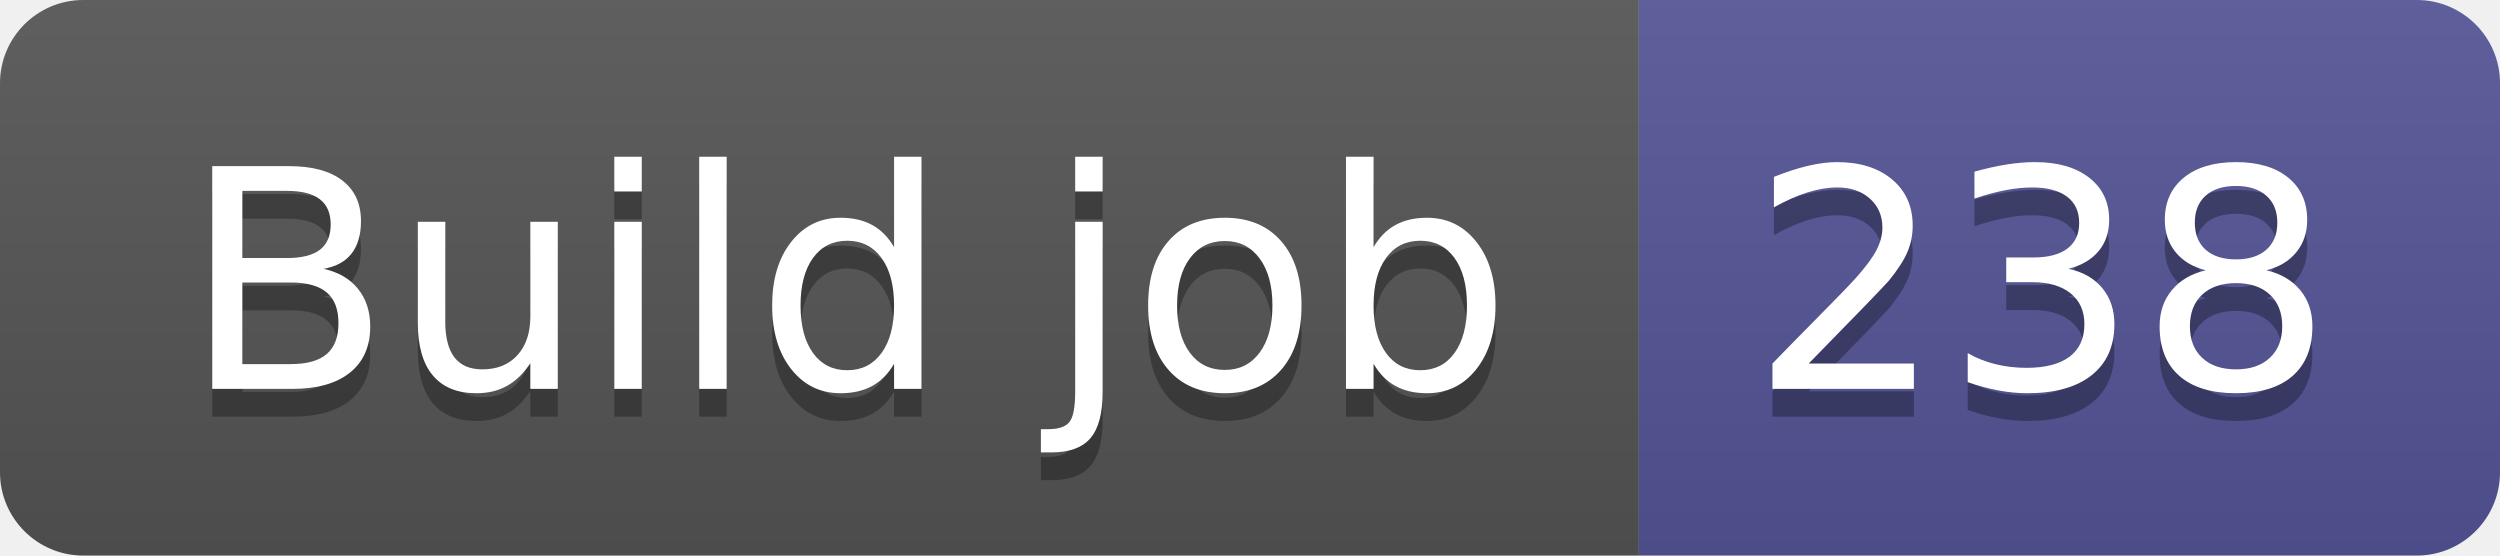
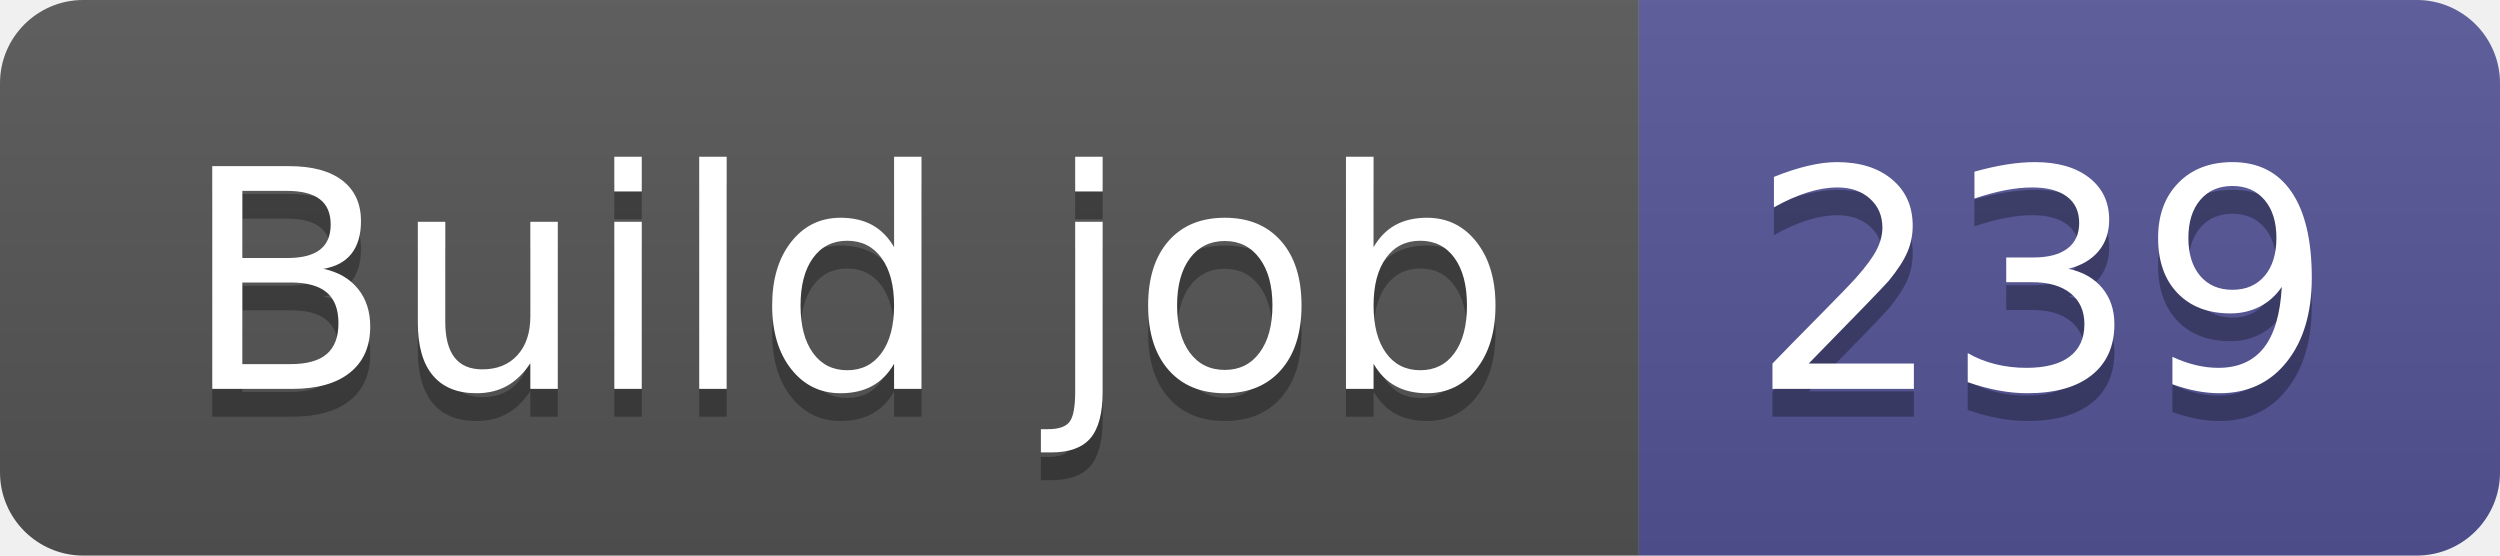
- <svg xmlns="http://www.w3.org/2000/svg" width="90" height="20" role="img" aria-label="Build job: 238">
+ <svg xmlns="http://www.w3.org/2000/svg" width="90" height="20" role="img" aria-label="Build job: 239">
  <linearGradient id="s" x2="0" y2="100%">
    <stop offset="0" stop-color="#bbb" stop-opacity=".1" />
    <stop offset="1" stop-opacity=".1" />
  </linearGradient>
  <clipPath id="r">
    <rect width="90" height="20" rx="3" fill="#fff" />
  </clipPath>
  <g clip-path="url(#r)">
    <rect width="59" height="20" fill="#555" />
    <rect x="59" width="31" height="20" fill="#535597" />
    <rect width="90" height="20" fill="url(#s)" />
  </g>
  <g fill="#fff" text-anchor="middle" font-family="Verdana,Geneva,DejaVu Sans,sans-serif" text-rendering="geometricPrecision" font-size="110">
    <text aria-hidden="true" x="305" y="150" fill="#010101" fill-opacity=".3" transform="scale(.1)" textLength="490">Build job</text>
    <text x="305" y="140" transform="scale(.1)" fill="#fff" textLength="490">Build job</text>
-     <text aria-hidden="true" x="735" y="150" fill="#010101" fill-opacity=".3" transform="scale(.1)" textLength="210">238</text>
-     <text x="735" y="140" transform="scale(.1)" fill="#fff" textLength="210">238</text>
+     <text aria-hidden="true" x="735" y="150" fill="#010101" fill-opacity=".3" transform="scale(.1)" textLength="210">239</text>
+     <text x="735" y="140" transform="scale(.1)" fill="#fff" textLength="210">239</text>
  </g>
</svg>
